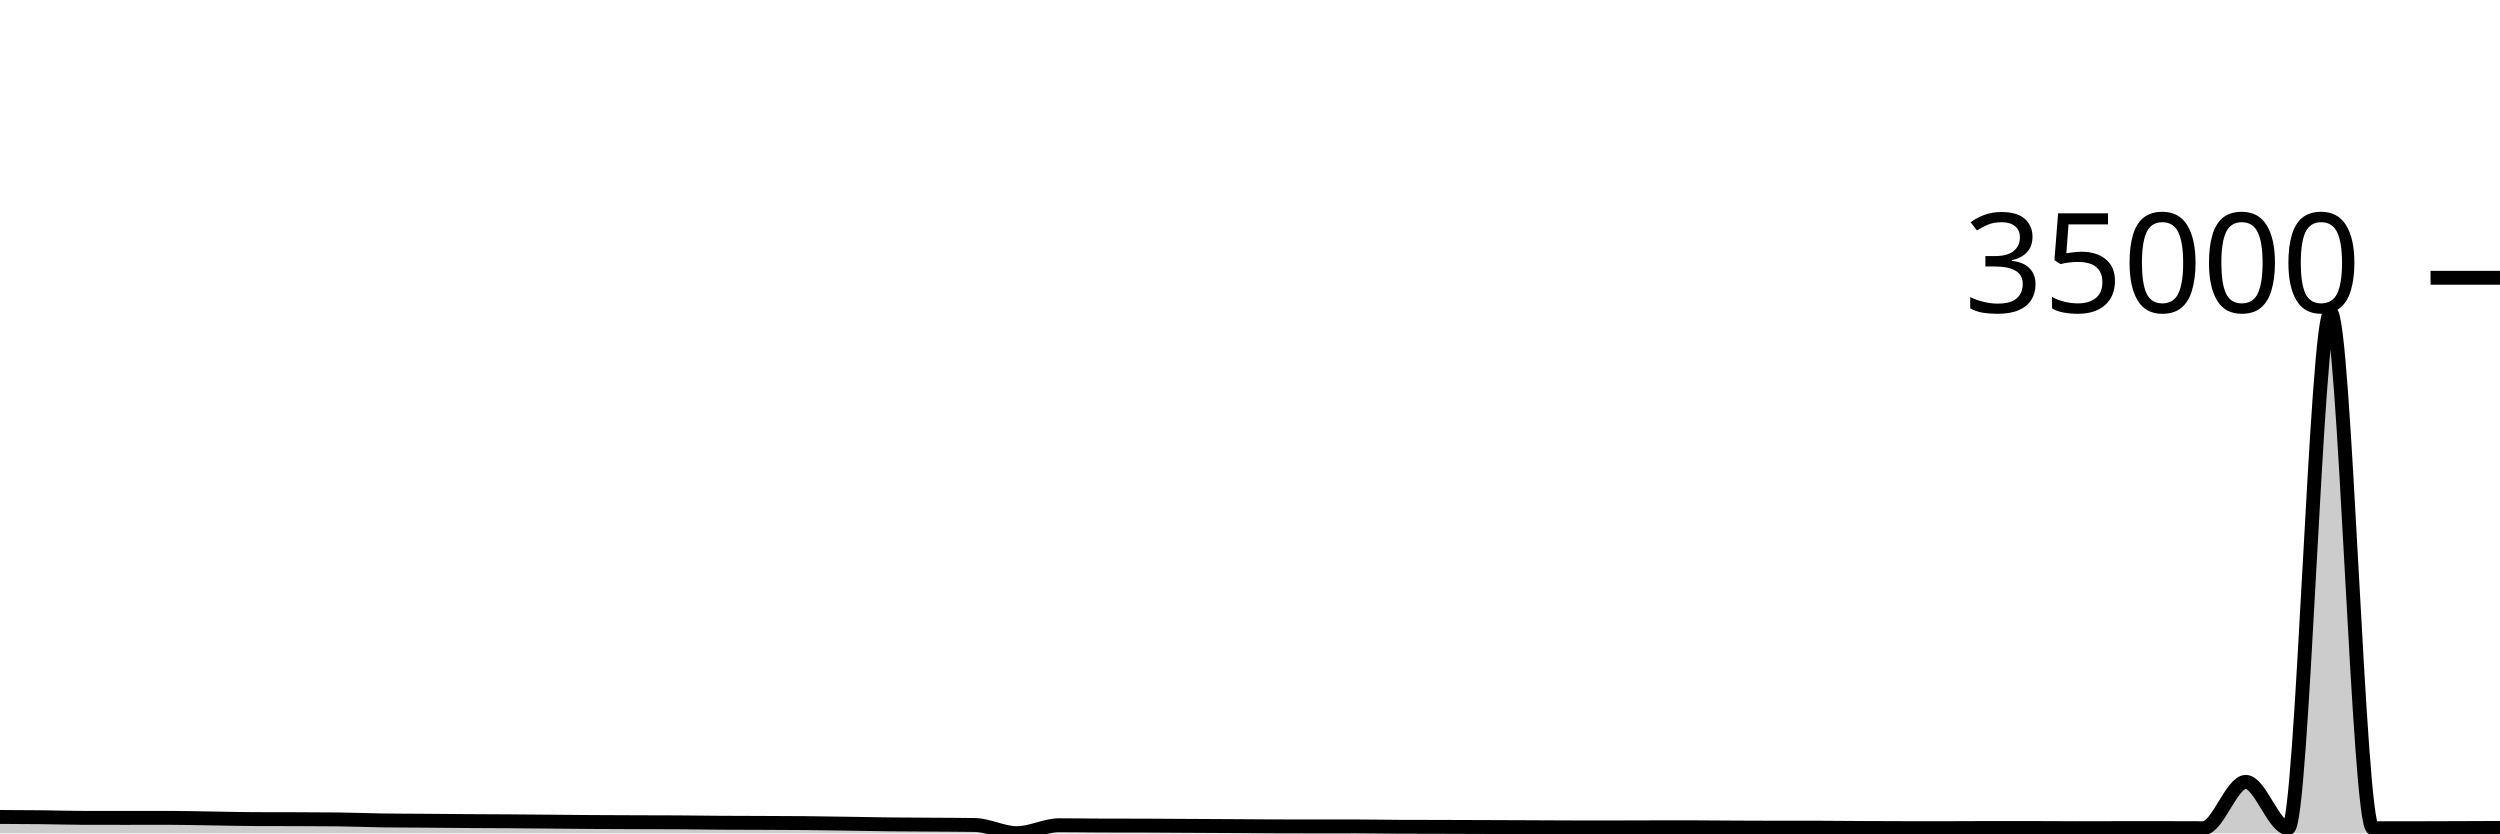
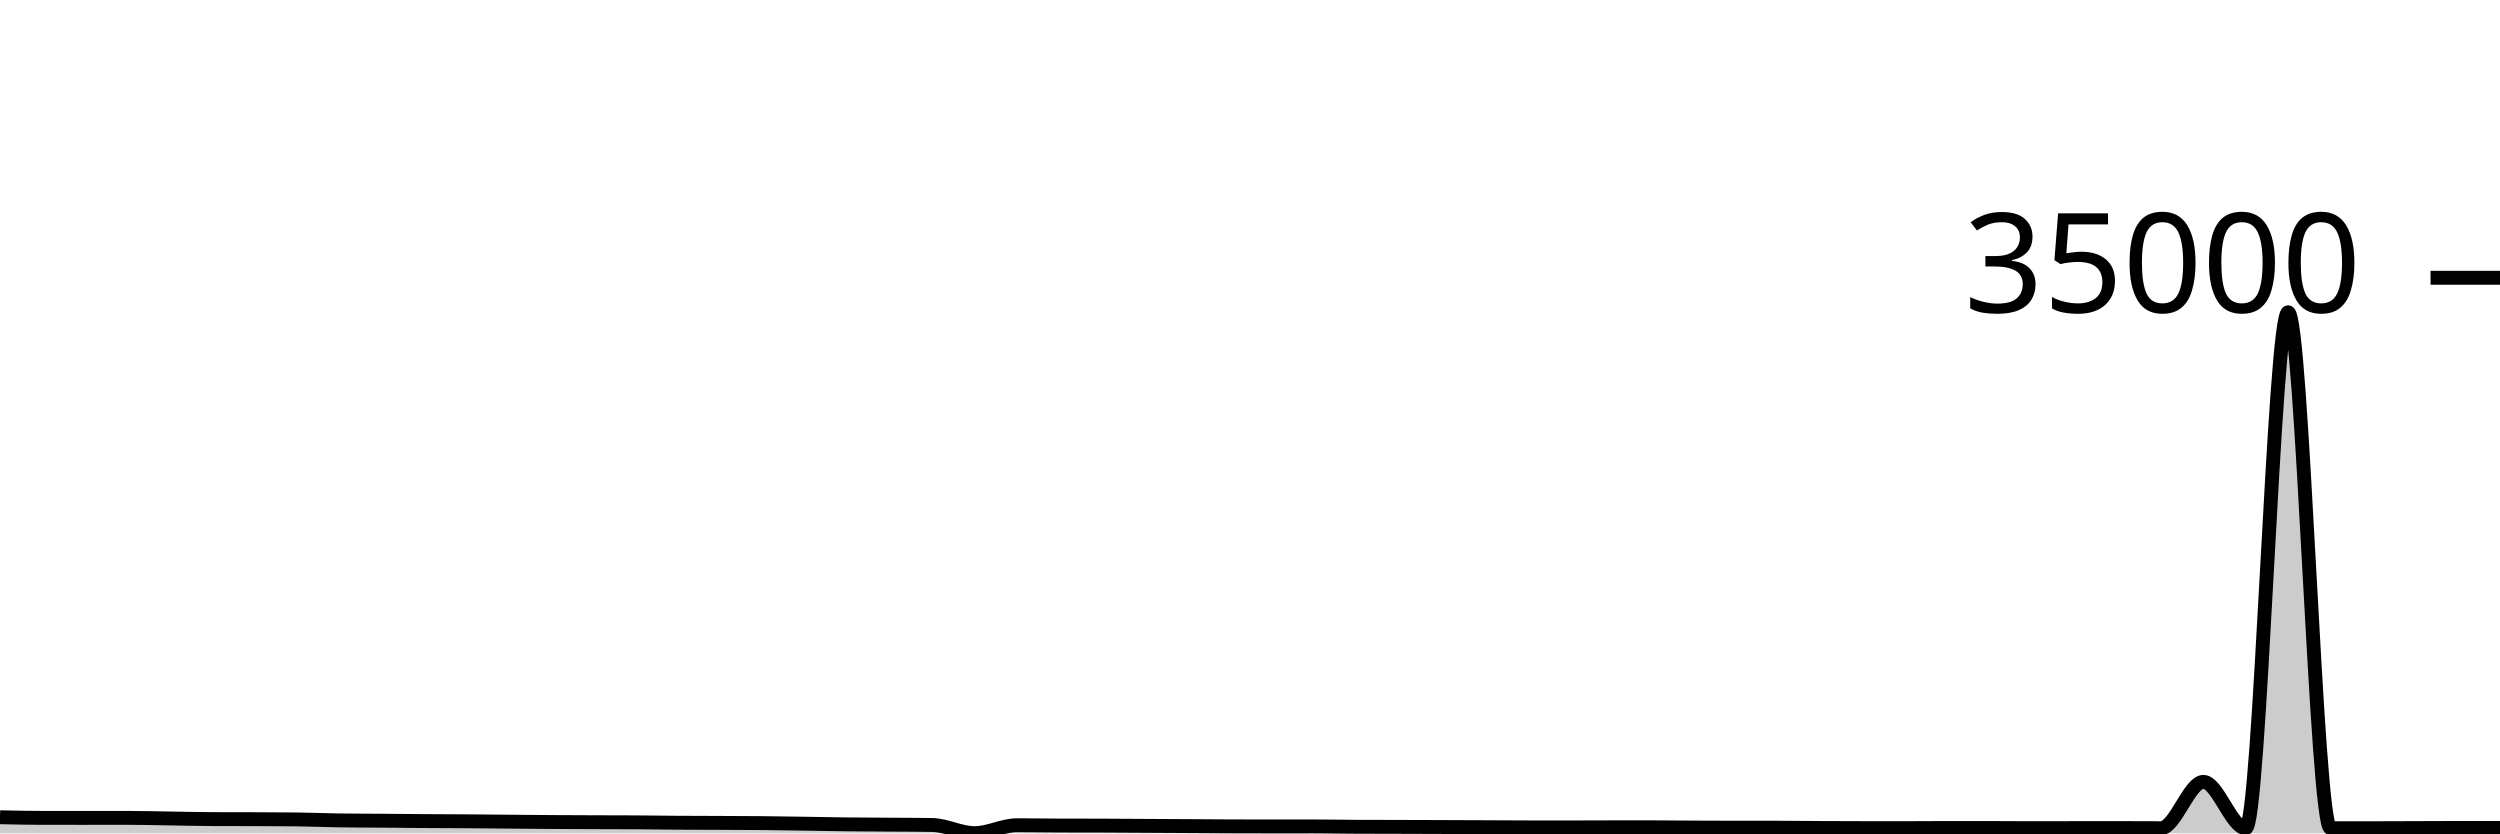
<svg xmlns="http://www.w3.org/2000/svg" viewBox="0 0 180 60">
  <g transform="translate(0,20)">
-     <path class="area" fill="rgba(0, 0, 0, 0.2)" d="M0,38.821C1.017,38.825,2.034,38.83,3.051,38.841C4.068,38.852,5.085,38.886,6.102,38.887C7.119,38.888,8.136,38.888,9.153,38.888C10.169,38.888,11.186,38.886,12.203,38.886C13.22,38.886,14.237,38.914,15.254,38.929C16.271,38.944,17.288,38.971,18.305,38.975C19.322,38.979,20.339,38.977,21.356,38.981C22.373,38.984,23.39,38.986,24.407,38.998C25.424,39.009,26.441,39.053,27.458,39.069C28.475,39.084,29.492,39.083,30.508,39.091C31.525,39.099,32.542,39.11,33.559,39.117C34.576,39.123,35.593,39.126,36.61,39.133C37.627,39.14,38.644,39.15,39.661,39.159C40.678,39.168,41.695,39.178,42.712,39.185C43.729,39.192,44.746,39.195,45.763,39.199C46.78,39.203,47.797,39.202,48.814,39.208C49.831,39.214,50.847,39.23,51.864,39.237C52.881,39.243,53.898,39.243,54.915,39.248C55.932,39.253,56.949,39.254,57.966,39.264C58.983,39.274,60,39.291,61.017,39.306C62.034,39.322,63.051,39.344,64.068,39.355C65.085,39.367,66.102,39.368,67.119,39.375C68.136,39.382,69.153,39.383,70.169,39.399C71.186,39.415,72.203,39.987,73.22,39.987C74.237,39.987,75.254,39.417,76.271,39.417C77.288,39.417,78.305,39.436,79.322,39.439C80.339,39.442,81.356,39.44,82.373,39.443C83.39,39.446,84.407,39.455,85.424,39.461C86.441,39.466,87.458,39.472,88.475,39.478C89.492,39.484,90.508,39.493,91.525,39.497C92.542,39.502,93.559,39.504,94.576,39.504C95.593,39.504,96.61,39.502,97.627,39.502C98.644,39.502,99.661,39.523,100.678,39.528C101.695,39.533,102.712,39.532,103.729,39.535C104.746,39.538,105.763,39.542,106.78,39.545C107.797,39.549,108.814,39.552,109.831,39.557C110.847,39.561,111.864,39.57,112.881,39.571C113.898,39.573,114.915,39.574,115.932,39.574C116.949,39.574,117.966,39.566,118.983,39.566C120,39.565,121.017,39.565,122.034,39.565C123.051,39.565,124.068,39.579,125.085,39.584C126.102,39.589,127.119,39.595,128.136,39.595C129.153,39.595,130.169,39.595,131.186,39.595C132.203,39.595,133.22,39.61,134.237,39.615C135.254,39.62,136.271,39.624,137.288,39.625C138.305,39.626,139.322,39.626,140.339,39.626C141.356,39.626,142.373,39.615,143.39,39.615C144.407,39.615,145.424,39.616,146.441,39.617C147.458,39.619,148.475,39.629,149.492,39.629C150.508,39.629,151.525,39.624,152.542,39.623C153.559,39.622,154.576,39.621,155.593,39.621C156.61,39.621,157.627,39.63,158.644,39.63C159.661,39.63,160.678,36.294,161.695,36.294C162.712,36.294,163.729,39.634,164.746,39.634C165.763,39.634,166.78,2.485,167.797,2.485C168.814,2.485,169.831,39.627,170.847,39.629C171.864,39.63,172.881,39.631,173.898,39.631C174.915,39.631,175.932,39.625,176.949,39.622C177.966,39.618,178.983,39.614,180,39.61L180,40C178.983,40,177.966,40,176.949,40C175.932,40,174.915,40,173.898,40C172.881,40,171.864,40,170.847,40C169.831,40,168.814,40,167.797,40C166.78,40,165.763,40,164.746,40C163.729,40,162.712,40,161.695,40C160.678,40,159.661,40,158.644,40C157.627,40,156.61,40,155.593,40C154.576,40,153.559,40,152.542,40C151.525,40,150.508,40,149.492,40C148.475,40,147.458,40,146.441,40C145.424,40,144.407,40,143.39,40C142.373,40,141.356,40,140.339,40C139.322,40,138.305,40,137.288,40C136.271,40,135.254,40,134.237,40C133.22,40,132.203,40,131.186,40C130.169,40,129.153,40,128.136,40C127.119,40,126.102,40,125.085,40C124.068,40,123.051,40,122.034,40C121.017,40,120,40,118.983,40C117.966,40,116.949,40,115.932,40C114.915,40,113.898,40,112.881,40C111.864,40,110.847,40,109.831,40C108.814,40,107.797,40,106.78,40C105.763,40,104.746,40,103.729,40C102.712,40,101.695,40,100.678,40C99.661,40,98.644,40,97.627,40C96.61,40,95.593,40,94.576,40C93.559,40,92.542,40,91.525,40C90.508,40,89.492,40,88.475,40C87.458,40,86.441,40,85.424,40C84.407,40,83.39,40,82.373,40C81.356,40,80.339,40,79.322,40C78.305,40,77.288,40,76.271,40C75.254,40,74.237,40,73.22,40C72.203,40,71.186,40,70.169,40C69.153,40,68.136,40,67.119,40C66.102,40,65.085,40,64.068,40C63.051,40,62.034,40,61.017,40C60,40,58.983,40,57.966,40C56.949,40,55.932,40,54.915,40C53.898,40,52.881,40,51.864,40C50.847,40,49.831,40,48.814,40C47.797,40,46.78,40,45.763,40C44.746,40,43.729,40,42.712,40C41.695,40,40.678,40,39.661,40C38.644,40,37.627,40,36.61,40C35.593,40,34.576,40,33.559,40C32.542,40,31.525,40,30.508,40C29.492,40,28.475,40,27.458,40C26.441,40,25.424,40,24.407,40C23.39,40,22.373,40,21.356,40C20.339,40,19.322,40,18.305,40C17.288,40,16.271,40,15.254,40C14.237,40,13.22,40,12.203,40C11.186,40,10.169,40,9.153,40C8.136,40,7.119,40,6.102,40C5.085,40,4.068,40,3.051,40C2.034,40,1.017,40,0,40Z" />
-     <path class="line" stroke="black" fill="none" d="M0,38.821C1.017,38.825,2.034,38.83,3.051,38.841C4.068,38.852,5.085,38.886,6.102,38.887C7.119,38.888,8.136,38.888,9.153,38.888C10.169,38.888,11.186,38.886,12.203,38.886C13.22,38.886,14.237,38.914,15.254,38.929C16.271,38.944,17.288,38.971,18.305,38.975C19.322,38.979,20.339,38.977,21.356,38.981C22.373,38.984,23.39,38.986,24.407,38.998C25.424,39.009,26.441,39.053,27.458,39.069C28.475,39.084,29.492,39.083,30.508,39.091C31.525,39.099,32.542,39.11,33.559,39.117C34.576,39.123,35.593,39.126,36.61,39.133C37.627,39.14,38.644,39.15,39.661,39.159C40.678,39.168,41.695,39.178,42.712,39.185C43.729,39.192,44.746,39.195,45.763,39.199C46.78,39.203,47.797,39.202,48.814,39.208C49.831,39.214,50.847,39.23,51.864,39.237C52.881,39.243,53.898,39.243,54.915,39.248C55.932,39.253,56.949,39.254,57.966,39.264C58.983,39.274,60,39.291,61.017,39.306C62.034,39.322,63.051,39.344,64.068,39.355C65.085,39.367,66.102,39.368,67.119,39.375C68.136,39.382,69.153,39.383,70.169,39.399C71.186,39.415,72.203,39.987,73.22,39.987C74.237,39.987,75.254,39.417,76.271,39.417C77.288,39.417,78.305,39.436,79.322,39.439C80.339,39.442,81.356,39.44,82.373,39.443C83.39,39.446,84.407,39.455,85.424,39.461C86.441,39.466,87.458,39.472,88.475,39.478C89.492,39.484,90.508,39.493,91.525,39.497C92.542,39.502,93.559,39.504,94.576,39.504C95.593,39.504,96.61,39.502,97.627,39.502C98.644,39.502,99.661,39.523,100.678,39.528C101.695,39.533,102.712,39.532,103.729,39.535C104.746,39.538,105.763,39.542,106.78,39.545C107.797,39.549,108.814,39.552,109.831,39.557C110.847,39.561,111.864,39.57,112.881,39.571C113.898,39.573,114.915,39.574,115.932,39.574C116.949,39.574,117.966,39.566,118.983,39.566C120,39.565,121.017,39.565,122.034,39.565C123.051,39.565,124.068,39.579,125.085,39.584C126.102,39.589,127.119,39.595,128.136,39.595C129.153,39.595,130.169,39.595,131.186,39.595C132.203,39.595,133.22,39.61,134.237,39.615C135.254,39.62,136.271,39.624,137.288,39.625C138.305,39.626,139.322,39.626,140.339,39.626C141.356,39.626,142.373,39.615,143.39,39.615C144.407,39.615,145.424,39.616,146.441,39.617C147.458,39.619,148.475,39.629,149.492,39.629C150.508,39.629,151.525,39.624,152.542,39.623C153.559,39.622,154.576,39.621,155.593,39.621C156.61,39.621,157.627,39.63,158.644,39.63C159.661,39.63,160.678,36.294,161.695,36.294C162.712,36.294,163.729,39.634,164.746,39.634C165.763,39.634,166.78,2.485,167.797,2.485C168.814,2.485,169.831,39.627,170.847,39.629C171.864,39.63,172.881,39.631,173.898,39.631C174.915,39.631,175.932,39.625,176.949,39.622C177.966,39.618,178.983,39.614,180,39.61" />
+     <path class="area" fill="rgba(0, 0, 0, 0.2)" d="M0,38.841C1.017,38.864,2.034,38.886,3.051,38.887C4.068,38.888,5.085,38.888,6.102,38.888C7.119,38.888,8.136,38.886,9.153,38.886C10.169,38.886,11.186,38.914,12.203,38.929C13.22,38.944,14.237,38.971,15.254,38.975C16.271,38.979,17.288,38.977,18.305,38.981C19.322,38.984,20.339,38.986,21.356,38.998C22.373,39.009,23.39,39.053,24.407,39.069C25.424,39.084,26.441,39.083,27.458,39.091C28.475,39.099,29.492,39.11,30.508,39.117C31.525,39.123,32.542,39.126,33.559,39.133C34.576,39.14,35.593,39.15,36.61,39.159C37.627,39.168,38.644,39.178,39.661,39.185C40.678,39.192,41.695,39.195,42.712,39.199C43.729,39.203,44.746,39.202,45.763,39.208C46.78,39.214,47.797,39.23,48.814,39.237C49.831,39.243,50.847,39.243,51.864,39.248C52.881,39.253,53.898,39.254,54.915,39.264C55.932,39.274,56.949,39.291,57.966,39.306C58.983,39.322,60,39.344,61.017,39.355C62.034,39.367,63.051,39.368,64.068,39.375C65.085,39.382,66.102,39.383,67.119,39.399C68.136,39.415,69.153,39.987,70.169,39.987C71.186,39.987,72.203,39.417,73.22,39.417C74.237,39.417,75.254,39.436,76.271,39.439C77.288,39.442,78.305,39.44,79.322,39.443C80.339,39.446,81.356,39.455,82.373,39.461C83.39,39.466,84.407,39.472,85.424,39.478C86.441,39.484,87.458,39.493,88.475,39.497C89.492,39.502,90.508,39.504,91.525,39.504C92.542,39.504,93.559,39.502,94.576,39.502C95.593,39.502,96.61,39.523,97.627,39.528C98.644,39.533,99.661,39.532,100.678,39.535C101.695,39.538,102.712,39.542,103.729,39.545C104.746,39.549,105.763,39.552,106.78,39.557C107.797,39.561,108.814,39.57,109.831,39.571C110.847,39.573,111.864,39.574,112.881,39.574C113.898,39.574,114.915,39.566,115.932,39.566C116.949,39.565,117.966,39.565,118.983,39.565C120,39.565,121.017,39.579,122.034,39.584C123.051,39.589,124.068,39.595,125.085,39.595C126.102,39.595,127.119,39.595,128.136,39.595C129.153,39.595,130.169,39.61,131.186,39.615C132.203,39.62,133.22,39.624,134.237,39.625C135.254,39.626,136.271,39.626,137.288,39.626C138.305,39.626,139.322,39.615,140.339,39.615C141.356,39.615,142.373,39.616,143.39,39.617C144.407,39.619,145.424,39.629,146.441,39.629C147.458,39.629,148.475,39.624,149.492,39.623C150.508,39.622,151.525,39.621,152.542,39.621C153.559,39.621,154.576,39.63,155.593,39.63C156.61,39.63,157.627,36.294,158.644,36.294C159.661,36.294,160.678,39.634,161.695,39.634C162.712,39.634,163.729,2.485,164.746,2.485C165.763,2.485,166.78,39.627,167.797,39.629C168.814,39.63,169.831,39.631,170.847,39.631C171.864,39.631,172.881,39.625,173.898,39.622C174.915,39.618,175.932,39.61,176.949,39.61C177.966,39.61,178.983,39.61,180,39.61L180,40C178.983,40,177.966,40,176.949,40C175.932,40,174.915,40,173.898,40C172.881,40,171.864,40,170.847,40C169.831,40,168.814,40,167.797,40C166.78,40,165.763,40,164.746,40C163.729,40,162.712,40,161.695,40C160.678,40,159.661,40,158.644,40C157.627,40,156.61,40,155.593,40C154.576,40,153.559,40,152.542,40C151.525,40,150.508,40,149.492,40C148.475,40,147.458,40,146.441,40C145.424,40,144.407,40,143.39,40C142.373,40,141.356,40,140.339,40C139.322,40,138.305,40,137.288,40C136.271,40,135.254,40,134.237,40C133.22,40,132.203,40,131.186,40C130.169,40,129.153,40,128.136,40C127.119,40,126.102,40,125.085,40C124.068,40,123.051,40,122.034,40C121.017,40,120,40,118.983,40C117.966,40,116.949,40,115.932,40C114.915,40,113.898,40,112.881,40C111.864,40,110.847,40,109.831,40C108.814,40,107.797,40,106.78,40C105.763,40,104.746,40,103.729,40C102.712,40,101.695,40,100.678,40C99.661,40,98.644,40,97.627,40C96.61,40,95.593,40,94.576,40C93.559,40,92.542,40,91.525,40C90.508,40,89.492,40,88.475,40C87.458,40,86.441,40,85.424,40C84.407,40,83.39,40,82.373,40C81.356,40,80.339,40,79.322,40C78.305,40,77.288,40,76.271,40C75.254,40,74.237,40,73.22,40C72.203,40,71.186,40,70.169,40C69.153,40,68.136,40,67.119,40C66.102,40,65.085,40,64.068,40C63.051,40,62.034,40,61.017,40C60,40,58.983,40,57.966,40C56.949,40,55.932,40,54.915,40C53.898,40,52.881,40,51.864,40C50.847,40,49.831,40,48.814,40C47.797,40,46.78,40,45.763,40C44.746,40,43.729,40,42.712,40C41.695,40,40.678,40,39.661,40C38.644,40,37.627,40,36.61,40C35.593,40,34.576,40,33.559,40C32.542,40,31.525,40,30.508,40C29.492,40,28.475,40,27.458,40C26.441,40,25.424,40,24.407,40C23.39,40,22.373,40,21.356,40C20.339,40,19.322,40,18.305,40C17.288,40,16.271,40,15.254,40C14.237,40,13.22,40,12.203,40C11.186,40,10.169,40,9.153,40C8.136,40,7.119,40,6.102,40C5.085,40,4.068,40,3.051,40C2.034,40,1.017,40,0,40Z" />
+     <path class="line" stroke="black" fill="none" d="M0,38.841C1.017,38.864,2.034,38.886,3.051,38.887C4.068,38.888,5.085,38.888,6.102,38.888C7.119,38.888,8.136,38.886,9.153,38.886C10.169,38.886,11.186,38.914,12.203,38.929C13.22,38.944,14.237,38.971,15.254,38.975C16.271,38.979,17.288,38.977,18.305,38.981C19.322,38.984,20.339,38.986,21.356,38.998C22.373,39.009,23.39,39.053,24.407,39.069C25.424,39.084,26.441,39.083,27.458,39.091C28.475,39.099,29.492,39.11,30.508,39.117C31.525,39.123,32.542,39.126,33.559,39.133C34.576,39.14,35.593,39.15,36.61,39.159C37.627,39.168,38.644,39.178,39.661,39.185C40.678,39.192,41.695,39.195,42.712,39.199C43.729,39.203,44.746,39.202,45.763,39.208C46.78,39.214,47.797,39.23,48.814,39.237C49.831,39.243,50.847,39.243,51.864,39.248C52.881,39.253,53.898,39.254,54.915,39.264C55.932,39.274,56.949,39.291,57.966,39.306C58.983,39.322,60,39.344,61.017,39.355C62.034,39.367,63.051,39.368,64.068,39.375C65.085,39.382,66.102,39.383,67.119,39.399C68.136,39.415,69.153,39.987,70.169,39.987C71.186,39.987,72.203,39.417,73.22,39.417C74.237,39.417,75.254,39.436,76.271,39.439C77.288,39.442,78.305,39.44,79.322,39.443C80.339,39.446,81.356,39.455,82.373,39.461C83.39,39.466,84.407,39.472,85.424,39.478C86.441,39.484,87.458,39.493,88.475,39.497C89.492,39.502,90.508,39.504,91.525,39.504C92.542,39.504,93.559,39.502,94.576,39.502C95.593,39.502,96.61,39.523,97.627,39.528C98.644,39.533,99.661,39.532,100.678,39.535C101.695,39.538,102.712,39.542,103.729,39.545C104.746,39.549,105.763,39.552,106.78,39.557C107.797,39.561,108.814,39.57,109.831,39.571C110.847,39.573,111.864,39.574,112.881,39.574C113.898,39.574,114.915,39.566,115.932,39.566C116.949,39.565,117.966,39.565,118.983,39.565C120,39.565,121.017,39.579,122.034,39.584C123.051,39.589,124.068,39.595,125.085,39.595C126.102,39.595,127.119,39.595,128.136,39.595C129.153,39.595,130.169,39.61,131.186,39.615C132.203,39.62,133.22,39.624,134.237,39.625C135.254,39.626,136.271,39.626,137.288,39.626C138.305,39.626,139.322,39.615,140.339,39.615C141.356,39.615,142.373,39.616,143.39,39.617C144.407,39.619,145.424,39.629,146.441,39.629C147.458,39.629,148.475,39.624,149.492,39.623C150.508,39.622,151.525,39.621,152.542,39.621C153.559,39.621,154.576,39.63,155.593,39.63C156.61,39.63,157.627,36.294,158.644,36.294C159.661,36.294,160.678,39.634,161.695,39.634C162.712,39.634,163.729,2.485,164.746,2.485C165.763,2.485,166.78,39.627,167.797,39.629C168.814,39.63,169.831,39.631,170.847,39.631C171.864,39.631,172.881,39.625,173.898,39.622C174.915,39.618,175.932,39.61,176.949,39.61C177.966,39.61,178.983,39.61,180,39.61" />
    <path class="axis-ceiling" stroke-width="1" stroke="black" fill="none" d="M175,0L180,0" />
    <text class="axis-ceiling-label" font-family="sans-serif" text-anchor="end" font-size="10px" x="170" y="2.5">35000</text>
  </g>
</svg>
